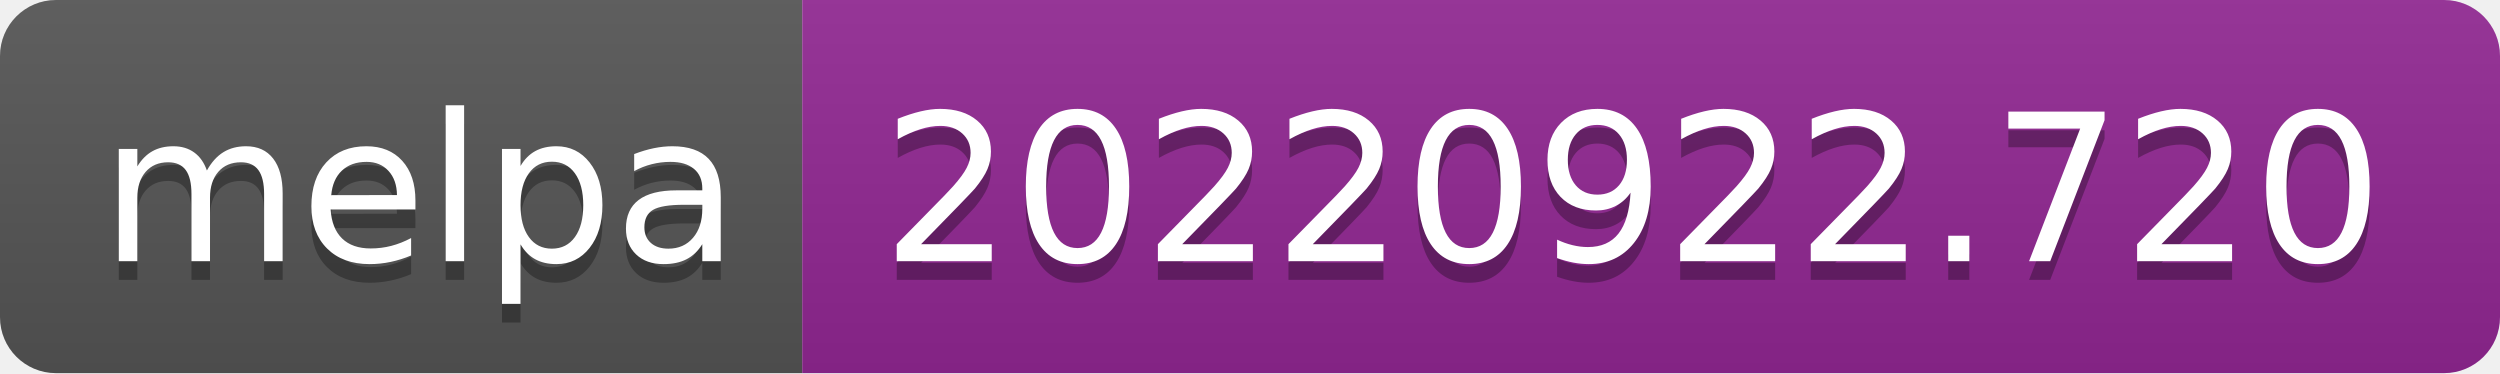
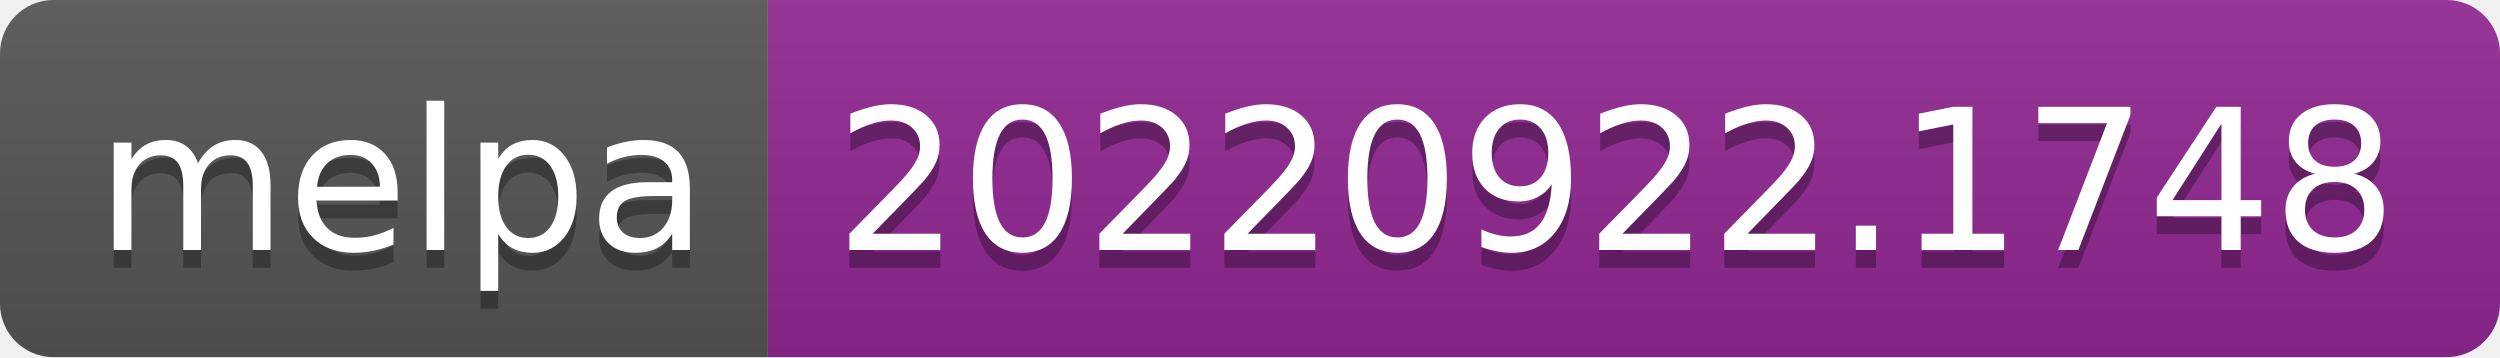
- <svg xmlns="http://www.w3.org/2000/svg" width="134" height="20" role="img" aria-label="melpa: 20220922.720">
+ <svg xmlns="http://www.w3.org/2000/svg" width="140" height="20" role="img" aria-label="melpa: 20220922.1748">
  <linearGradient id="s" x2="0" y2="100%">
    <stop offset="0" stop-color="#bbb" stop-opacity=".1" />
    <stop offset="1" stop-opacity=".1" />
  </linearGradient>
  <clipPath id="r">
-     <rect width="134" height="20" rx="3" fill="#fff" />
+     <rect width="140" height="20" rx="3" fill="#fff" />
  </clipPath>
  <g clip-path="url(#r)">
    <rect width="43" height="20" fill="#555" />
-     <rect x="43" width="91" height="20" fill="#922793" />
-     <rect width="134" height="20" fill="url(#s)" />
+     <rect x="43" width="97" height="20" fill="#922793" />
+     <rect width="140" height="20" fill="url(#s)" />
  </g>
  <g fill="#fff" text-anchor="middle" font-family="Verdana,Geneva,DejaVu Sans,sans-serif" text-rendering="geometricPrecision" font-size="110">
    <text aria-hidden="true" x="225" y="150" fill="#010101" fill-opacity=".3" transform="scale(.1)" textLength="330">melpa</text>
    <text x="225" y="140" transform="scale(.1)" fill="#fff" textLength="330">melpa</text>
-     <text aria-hidden="true" x="875" y="150" fill="#010101" fill-opacity=".3" transform="scale(.1)" textLength="810">20220922.720</text>
-     <text x="875" y="140" transform="scale(.1)" fill="#fff" textLength="810">20220922.720</text>
+     <text aria-hidden="true" x="905" y="150" fill="#010101" fill-opacity=".3" transform="scale(.1)" textLength="870">20220922.1748</text>
+     <text x="905" y="140" transform="scale(.1)" fill="#fff" textLength="870">20220922.1748</text>
  </g>
</svg>
